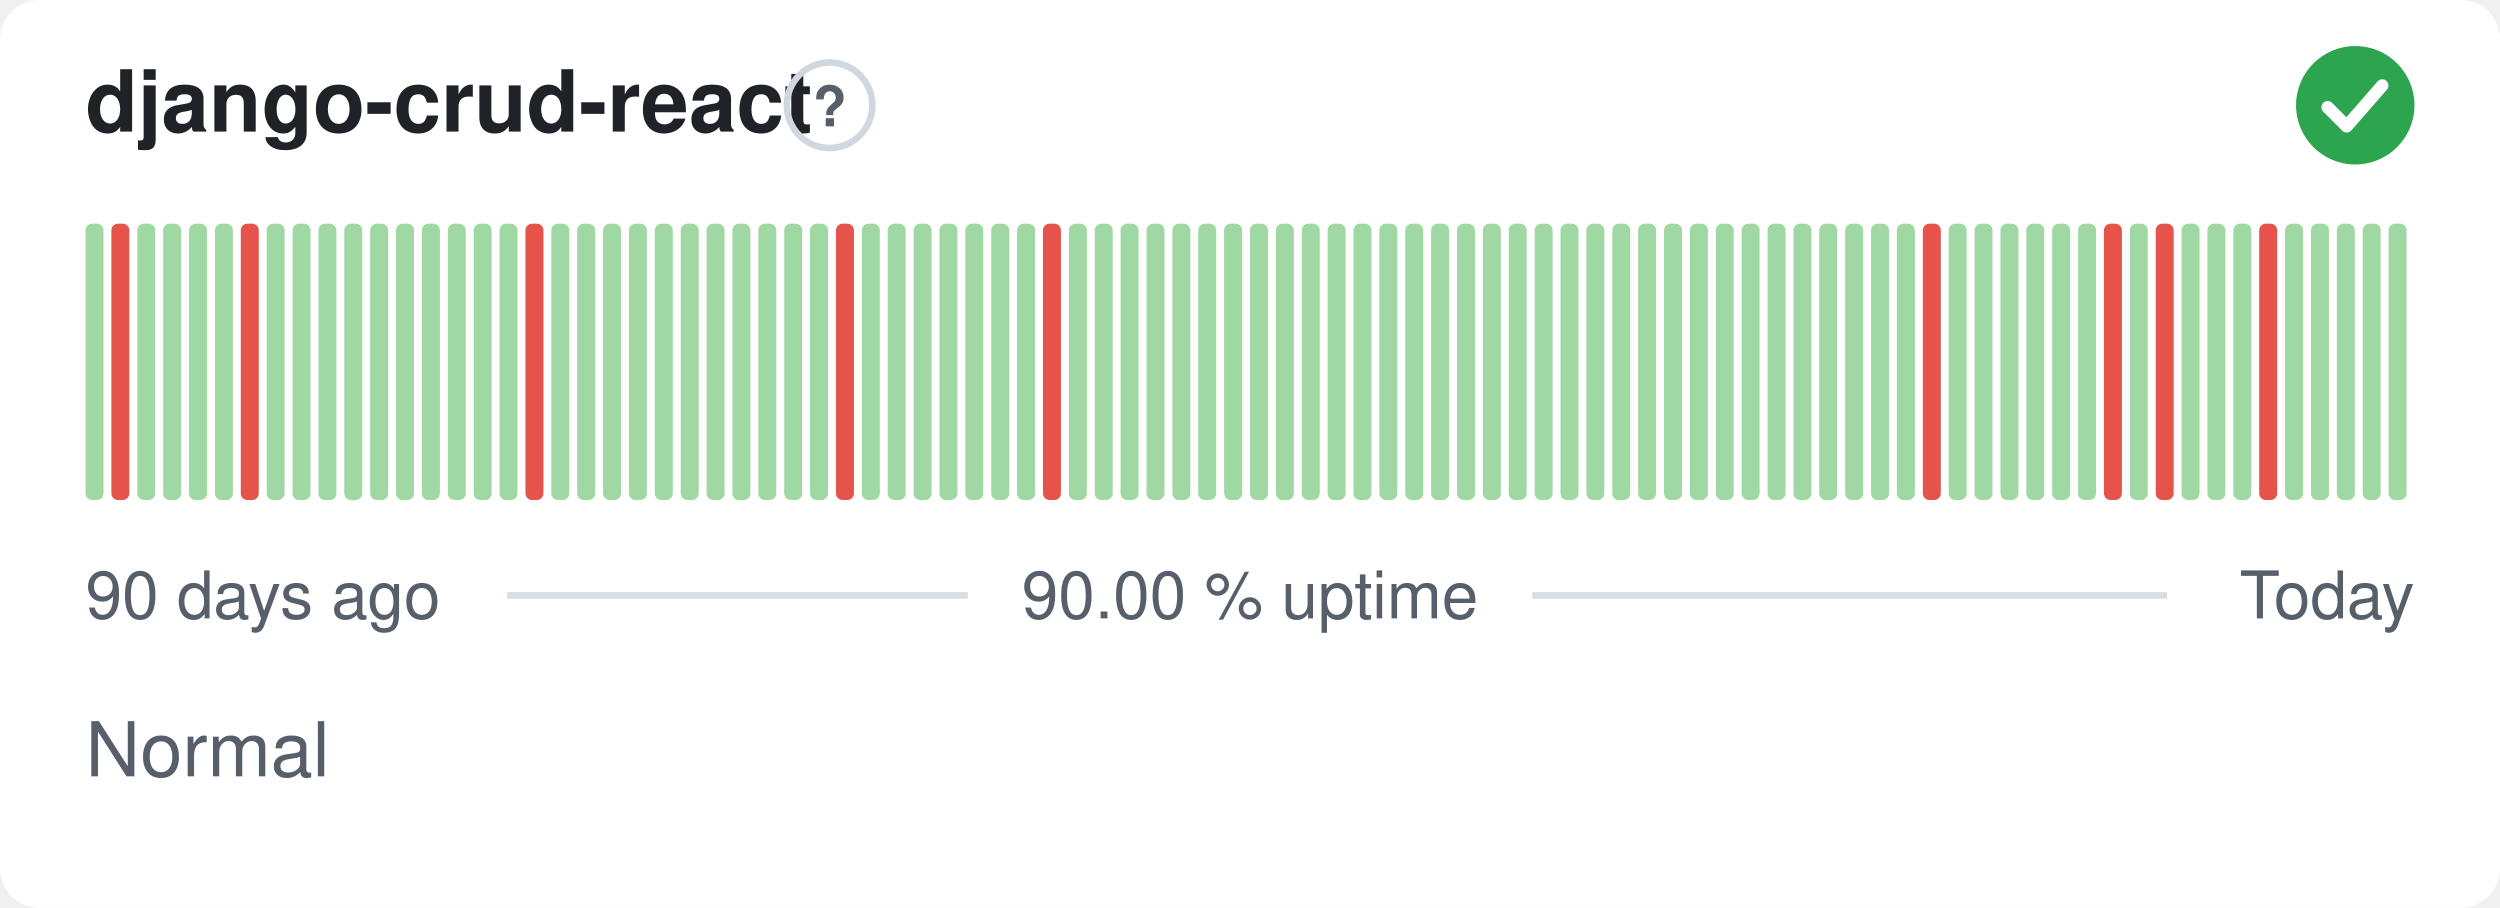
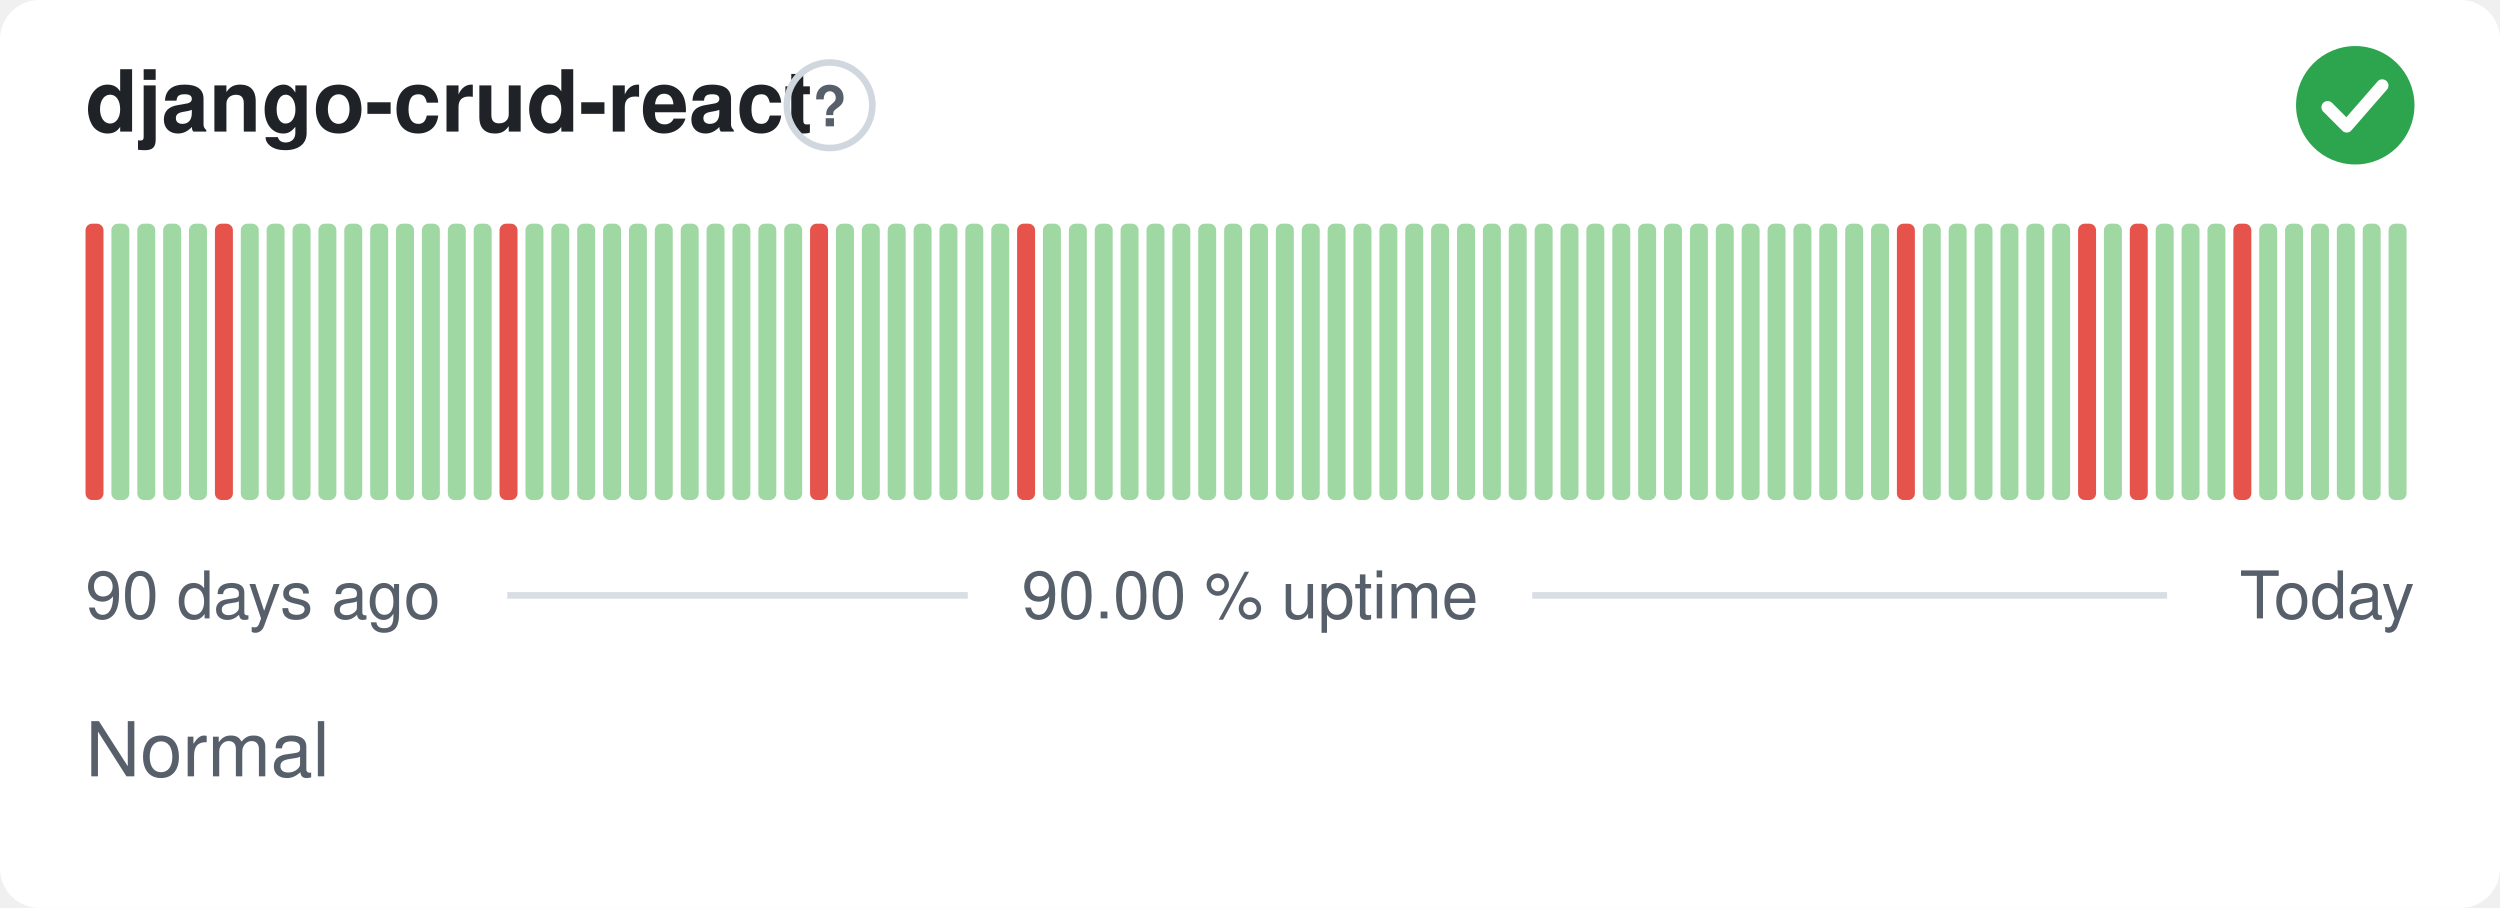
<svg xmlns="http://www.w3.org/2000/svg" width="380" height="138" viewBox="0 0 380 138" role="img" aria-label="django-crud-react: Normal, 90.00 % uptime over the last 90 days" font-family="-apple-system,BlinkMacSystemFont,'Segoe UI',Helvetica,Arial,sans-serif">
  <style>
    @media (prefers-color-scheme: dark) {
      .bg { fill: #0d1117 }
      .title { fill: #e6edf3 }
      .muted { fill: #8b949e }
      .hint { stroke: #30363d }
      .rule { stroke: #30363d }
      .nodata { fill: #21262d }
    }
  </style>
  <rect class="bg" width="380" height="138" rx="6" fill="#ffffff" />
  <text class="title" x="13" y="20" font-size="13" font-weight="600" fill="#1f2328">django-crud-react</text>
  <circle class="hint" cx="126.1" cy="16" r="6.5" fill="none" stroke="#d0d7de" stroke-width="1" />
  <text class="muted" x="126.1" y="19.2" text-anchor="middle" font-size="8.5" font-weight="700" fill="#57606a">?</text>
  <circle cx="358" cy="16" r="9" fill="#2da44e" />
  <path d="M353.80 16.30l2.90 2.90 5.40 -6.20" fill="none" stroke="#fff" stroke-width="1.89" stroke-linecap="round" stroke-linejoin="round" />
-   <rect x="13.00" y="34.00" width="2.73" height="42.00" rx="1" fill="#9fd8a3" />
-   <rect x="16.93" y="34.00" width="2.73" height="42.00" rx="1" fill="#e5534b" />
+   <rect x="13.00" y="34.00" width="2.73" height="42.00" rx="1" fill="#e5534b" />
+   <rect x="16.93" y="34.00" width="2.73" height="42.00" rx="1" fill="#9fd8a3" />
  <rect x="20.87" y="34.00" width="2.73" height="42.00" rx="1" fill="#9fd8a3" />
  <rect x="24.80" y="34.00" width="2.73" height="42.00" rx="1" fill="#9fd8a3" />
  <rect x="28.73" y="34.00" width="2.73" height="42.00" rx="1" fill="#9fd8a3" />
-   <rect x="32.67" y="34.00" width="2.73" height="42.00" rx="1" fill="#9fd8a3" />
-   <rect x="36.60" y="34.00" width="2.73" height="42.00" rx="1" fill="#e5534b" />
+   <rect x="32.67" y="34.00" width="2.73" height="42.00" rx="1" fill="#e5534b" />
+   <rect x="36.60" y="34.00" width="2.73" height="42.00" rx="1" fill="#9fd8a3" />
  <rect x="40.53" y="34.00" width="2.73" height="42.00" rx="1" fill="#9fd8a3" />
  <rect x="44.47" y="34.00" width="2.73" height="42.00" rx="1" fill="#9fd8a3" />
  <rect x="48.40" y="34.00" width="2.73" height="42.00" rx="1" fill="#9fd8a3" />
  <rect x="52.33" y="34.00" width="2.73" height="42.00" rx="1" fill="#9fd8a3" />
  <rect x="56.27" y="34.00" width="2.73" height="42.00" rx="1" fill="#9fd8a3" />
  <rect x="60.20" y="34.00" width="2.73" height="42.00" rx="1" fill="#9fd8a3" />
  <rect x="64.13" y="34.00" width="2.73" height="42.00" rx="1" fill="#9fd8a3" />
  <rect x="68.07" y="34.00" width="2.73" height="42.00" rx="1" fill="#9fd8a3" />
  <rect x="72.00" y="34.00" width="2.73" height="42.00" rx="1" fill="#9fd8a3" />
-   <rect x="75.93" y="34.00" width="2.73" height="42.00" rx="1" fill="#9fd8a3" />
-   <rect x="79.87" y="34.00" width="2.73" height="42.00" rx="1" fill="#e5534b" />
+   <rect x="75.93" y="34.00" width="2.73" height="42.00" rx="1" fill="#e5534b" />
+   <rect x="79.87" y="34.00" width="2.73" height="42.00" rx="1" fill="#9fd8a3" />
  <rect x="83.80" y="34.00" width="2.73" height="42.00" rx="1" fill="#9fd8a3" />
  <rect x="87.73" y="34.00" width="2.73" height="42.00" rx="1" fill="#9fd8a3" />
  <rect x="91.67" y="34.00" width="2.73" height="42.00" rx="1" fill="#9fd8a3" />
  <rect x="95.60" y="34.00" width="2.73" height="42.00" rx="1" fill="#9fd8a3" />
  <rect x="99.53" y="34.00" width="2.73" height="42.00" rx="1" fill="#9fd8a3" />
  <rect x="103.47" y="34.00" width="2.73" height="42.00" rx="1" fill="#9fd8a3" />
  <rect x="107.40" y="34.00" width="2.73" height="42.00" rx="1" fill="#9fd8a3" />
  <rect x="111.33" y="34.00" width="2.73" height="42.00" rx="1" fill="#9fd8a3" />
  <rect x="115.27" y="34.00" width="2.73" height="42.00" rx="1" fill="#9fd8a3" />
  <rect x="119.20" y="34.00" width="2.73" height="42.00" rx="1" fill="#9fd8a3" />
-   <rect x="123.13" y="34.00" width="2.73" height="42.00" rx="1" fill="#9fd8a3" />
-   <rect x="127.07" y="34.00" width="2.73" height="42.00" rx="1" fill="#e5534b" />
+   <rect x="123.13" y="34.00" width="2.73" height="42.00" rx="1" fill="#e5534b" />
+   <rect x="127.07" y="34.00" width="2.73" height="42.00" rx="1" fill="#9fd8a3" />
  <rect x="131.00" y="34.00" width="2.73" height="42.00" rx="1" fill="#9fd8a3" />
  <rect x="134.93" y="34.00" width="2.73" height="42.00" rx="1" fill="#9fd8a3" />
  <rect x="138.87" y="34.00" width="2.73" height="42.00" rx="1" fill="#9fd8a3" />
  <rect x="142.80" y="34.00" width="2.73" height="42.00" rx="1" fill="#9fd8a3" />
  <rect x="146.73" y="34.00" width="2.73" height="42.00" rx="1" fill="#9fd8a3" />
  <rect x="150.67" y="34.00" width="2.73" height="42.00" rx="1" fill="#9fd8a3" />
-   <rect x="154.60" y="34.00" width="2.73" height="42.00" rx="1" fill="#9fd8a3" />
-   <rect x="158.53" y="34.00" width="2.73" height="42.00" rx="1" fill="#e5534b" />
+   <rect x="154.60" y="34.00" width="2.73" height="42.00" rx="1" fill="#e5534b" />
+   <rect x="158.53" y="34.00" width="2.73" height="42.00" rx="1" fill="#9fd8a3" />
  <rect x="162.47" y="34.00" width="2.73" height="42.00" rx="1" fill="#9fd8a3" />
  <rect x="166.40" y="34.00" width="2.73" height="42.00" rx="1" fill="#9fd8a3" />
  <rect x="170.33" y="34.00" width="2.73" height="42.00" rx="1" fill="#9fd8a3" />
  <rect x="174.27" y="34.00" width="2.73" height="42.00" rx="1" fill="#9fd8a3" />
  <rect x="178.20" y="34.00" width="2.73" height="42.00" rx="1" fill="#9fd8a3" />
  <rect x="182.13" y="34.00" width="2.73" height="42.00" rx="1" fill="#9fd8a3" />
  <rect x="186.07" y="34.00" width="2.73" height="42.00" rx="1" fill="#9fd8a3" />
  <rect x="190.00" y="34.00" width="2.73" height="42.00" rx="1" fill="#9fd8a3" />
  <rect x="193.93" y="34.00" width="2.73" height="42.00" rx="1" fill="#9fd8a3" />
  <rect x="197.87" y="34.00" width="2.73" height="42.00" rx="1" fill="#9fd8a3" />
  <rect x="201.80" y="34.00" width="2.73" height="42.00" rx="1" fill="#9fd8a3" />
  <rect x="205.73" y="34.00" width="2.73" height="42.00" rx="1" fill="#9fd8a3" />
  <rect x="209.67" y="34.00" width="2.73" height="42.00" rx="1" fill="#9fd8a3" />
  <rect x="213.60" y="34.00" width="2.73" height="42.00" rx="1" fill="#9fd8a3" />
  <rect x="217.53" y="34.00" width="2.73" height="42.00" rx="1" fill="#9fd8a3" />
  <rect x="221.47" y="34.00" width="2.73" height="42.00" rx="1" fill="#9fd8a3" />
  <rect x="225.40" y="34.00" width="2.73" height="42.00" rx="1" fill="#9fd8a3" />
  <rect x="229.33" y="34.00" width="2.73" height="42.00" rx="1" fill="#9fd8a3" />
  <rect x="233.27" y="34.00" width="2.73" height="42.00" rx="1" fill="#9fd8a3" />
  <rect x="237.20" y="34.00" width="2.73" height="42.00" rx="1" fill="#9fd8a3" />
  <rect x="241.13" y="34.00" width="2.73" height="42.00" rx="1" fill="#9fd8a3" />
  <rect x="245.07" y="34.00" width="2.73" height="42.00" rx="1" fill="#9fd8a3" />
  <rect x="249.00" y="34.00" width="2.73" height="42.00" rx="1" fill="#9fd8a3" />
  <rect x="252.93" y="34.00" width="2.73" height="42.00" rx="1" fill="#9fd8a3" />
  <rect x="256.87" y="34.00" width="2.73" height="42.00" rx="1" fill="#9fd8a3" />
  <rect x="260.80" y="34.00" width="2.73" height="42.00" rx="1" fill="#9fd8a3" />
  <rect x="264.73" y="34.00" width="2.73" height="42.00" rx="1" fill="#9fd8a3" />
  <rect x="268.67" y="34.00" width="2.73" height="42.00" rx="1" fill="#9fd8a3" />
  <rect x="272.60" y="34.00" width="2.73" height="42.00" rx="1" fill="#9fd8a3" />
  <rect x="276.53" y="34.00" width="2.73" height="42.00" rx="1" fill="#9fd8a3" />
  <rect x="280.47" y="34.00" width="2.73" height="42.00" rx="1" fill="#9fd8a3" />
  <rect x="284.40" y="34.00" width="2.73" height="42.00" rx="1" fill="#9fd8a3" />
-   <rect x="288.33" y="34.00" width="2.73" height="42.00" rx="1" fill="#9fd8a3" />
-   <rect x="292.27" y="34.00" width="2.73" height="42.00" rx="1" fill="#e5534b" />
+   <rect x="288.33" y="34.00" width="2.73" height="42.00" rx="1" fill="#e5534b" />
+   <rect x="292.27" y="34.00" width="2.73" height="42.00" rx="1" fill="#9fd8a3" />
  <rect x="296.20" y="34.00" width="2.73" height="42.00" rx="1" fill="#9fd8a3" />
  <rect x="300.13" y="34.00" width="2.73" height="42.00" rx="1" fill="#9fd8a3" />
  <rect x="304.07" y="34.00" width="2.73" height="42.00" rx="1" fill="#9fd8a3" />
  <rect x="308.00" y="34.00" width="2.73" height="42.00" rx="1" fill="#9fd8a3" />
  <rect x="311.93" y="34.00" width="2.73" height="42.00" rx="1" fill="#9fd8a3" />
-   <rect x="315.87" y="34.00" width="2.73" height="42.00" rx="1" fill="#9fd8a3" />
-   <rect x="319.80" y="34.00" width="2.73" height="42.00" rx="1" fill="#e5534b" />
-   <rect x="323.73" y="34.00" width="2.73" height="42.00" rx="1" fill="#9fd8a3" />
-   <rect x="327.67" y="34.00" width="2.73" height="42.00" rx="1" fill="#e5534b" />
+   <rect x="315.87" y="34.00" width="2.73" height="42.00" rx="1" fill="#e5534b" />
+   <rect x="319.80" y="34.00" width="2.73" height="42.00" rx="1" fill="#9fd8a3" />
+   <rect x="323.73" y="34.00" width="2.73" height="42.00" rx="1" fill="#e5534b" />
+   <rect x="327.67" y="34.00" width="2.73" height="42.00" rx="1" fill="#9fd8a3" />
  <rect x="331.60" y="34.00" width="2.73" height="42.00" rx="1" fill="#9fd8a3" />
  <rect x="335.53" y="34.00" width="2.73" height="42.00" rx="1" fill="#9fd8a3" />
-   <rect x="339.47" y="34.00" width="2.73" height="42.00" rx="1" fill="#9fd8a3" />
-   <rect x="343.40" y="34.00" width="2.73" height="42.00" rx="1" fill="#e5534b" />
+   <rect x="339.47" y="34.00" width="2.73" height="42.00" rx="1" fill="#e5534b" />
+   <rect x="343.40" y="34.00" width="2.73" height="42.00" rx="1" fill="#9fd8a3" />
  <rect x="347.33" y="34.00" width="2.73" height="42.00" rx="1" fill="#9fd8a3" />
  <rect x="351.27" y="34.00" width="2.73" height="42.00" rx="1" fill="#9fd8a3" />
  <rect x="355.20" y="34.00" width="2.73" height="42.00" rx="1" fill="#9fd8a3" />
  <rect x="359.13" y="34.00" width="2.73" height="42.00" rx="1" fill="#9fd8a3" />
  <rect x="363.07" y="34.00" width="2.73" height="42.00" rx="1" fill="#9fd8a3" />
  <text class="muted" x="13" y="94" font-size="10" fill="#57606a">90 days ago</text>
  <text class="muted" x="190" y="94" text-anchor="middle" font-size="10" fill="#57606a">90.00 % uptime</text>
  <text class="muted" x="367" y="94" text-anchor="end" font-size="10" fill="#57606a">Today</text>
  <line class="rule" x1="77.1" y1="90.5" x2="147.1" y2="90.5" stroke="#d8dee4" stroke-width="1" />
  <line class="rule" x1="232.9" y1="90.5" x2="329.4" y2="90.5" stroke="#d8dee4" stroke-width="1" />
  <text class="muted" x="13" y="118" font-size="11.5" fill="#57606a">Normal</text>
</svg>
